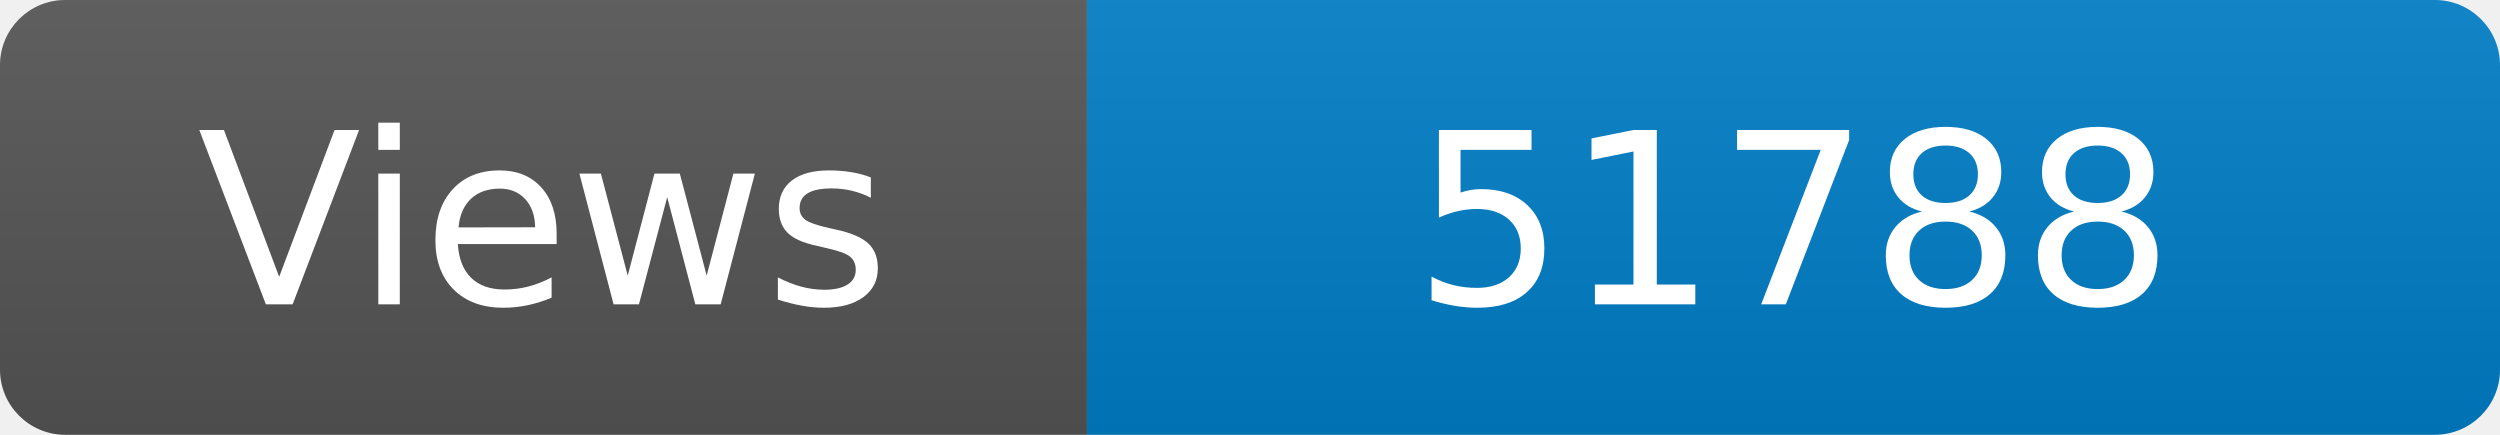
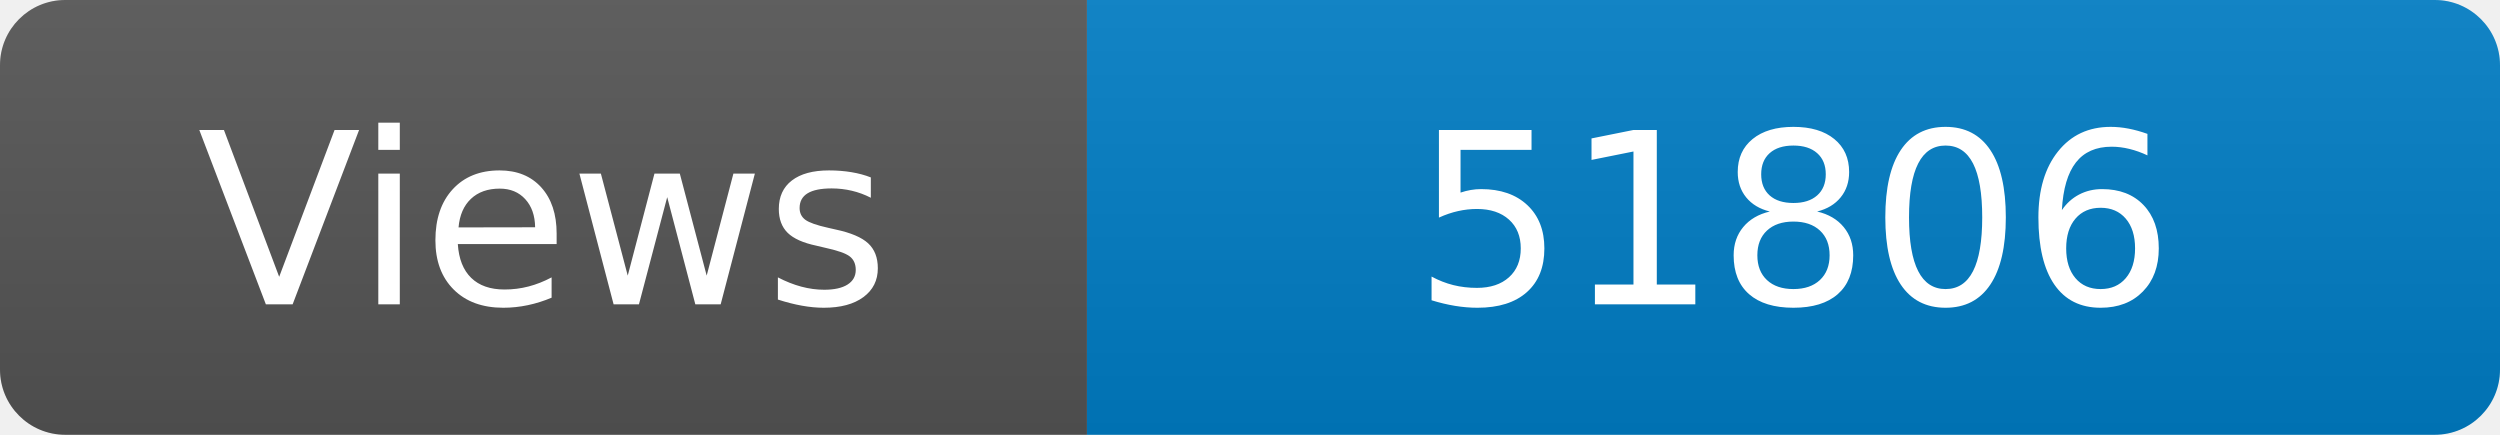
<svg xmlns="http://www.w3.org/2000/svg" width="115" height="20" role="img" aria-label="Maintained?: yes">
  <linearGradient id="s" x2="0" y2="100%">
    <stop offset="0" stop-color="#bbb" stop-opacity=".1" />
    <stop offset="1" stop-opacity=".1" />
  </linearGradient>
  <clipPath id="r">
    <rect width="115" height="20" rx="3" fill="#fff" />
  </clipPath>
  <g clip-path="url(#r)">
    <rect width="50" height="20" fill="#555" />
    <rect x="50" width="160" height="20" fill="#007ec6" />
    <rect width="115" height="20" fill="url(#s)" />
  </g>
  <g fill="#fff" text-anchor="middle" font-family="Verdana,Geneva,DejaVu Sans,sans-serif" font-size="110">
    <text x="250" y="140" transform="scale(.1)" fill="#fff">Views</text>
-     <text x="825" y="140" transform="scale(.1)" fill="#fff">51788</text>
+     <text x="825" y="140" transform="scale(.1)" fill="#fff">51806</text>
  </g>
</svg>
